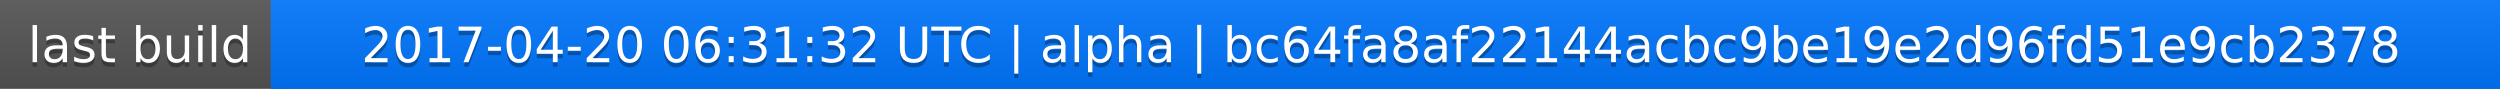
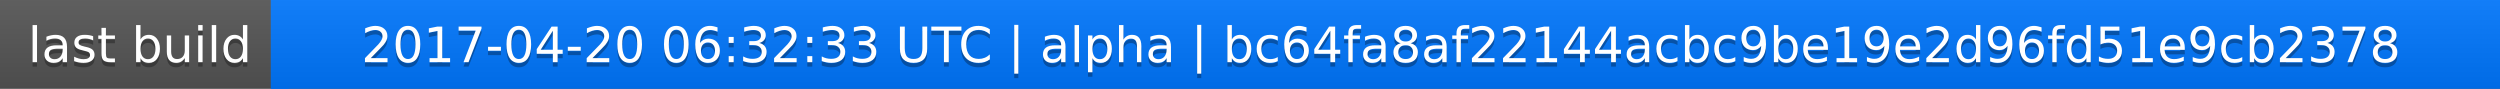
<svg xmlns="http://www.w3.org/2000/svg" width="563" height="20">
  <linearGradient id="a" x2="0" y2="100%">
    <stop offset="0" stop-color="#bbb" stop-opacity=".1" />
    <stop offset="1" stop-opacity=".1" />
  </linearGradient>
  <rect rx="0" width="563" height="20" fill="#555" />
  <rect rx="0" x="61" width="502" height="20" fill="#07f" />
  <path fill="#07f" d="M61 0h4v20h-4z" />
  <rect rx="0" width="563" height="20" fill="url(#a)" />
  <g fill="#fff" text-anchor="middle" font-family="DejaVu Sans,Verdana,Geneva,sans-serif" font-size="11">
    <text x="31.5" y="15" fill="#010101" fill-opacity=".3">last build</text>
    <text x="31.5" y="14">last build</text>
-     <text x="311" y="15" fill="#010101" fill-opacity=".3">2017-04-20 06:31:32 UTC | alpha | bc64fa8af22144acbc9be19e2d96fd51e9cb2378</text>
-     <text x="311" y="14">2017-04-20 06:31:32 UTC | alpha | bc64fa8af22144acbc9be19e2d96fd51e9cb2378</text>
+     <text x="311" y="15" fill="#010101" fill-opacity=".3">2017-04-20 06:32:33 UTC | alpha | bc64fa8af22144acbc9be19e2d96fd51e9cb2378</text>
+     <text x="311" y="14">2017-04-20 06:32:33 UTC | alpha | bc64fa8af22144acbc9be19e2d96fd51e9cb2378</text>
  </g>
</svg>
